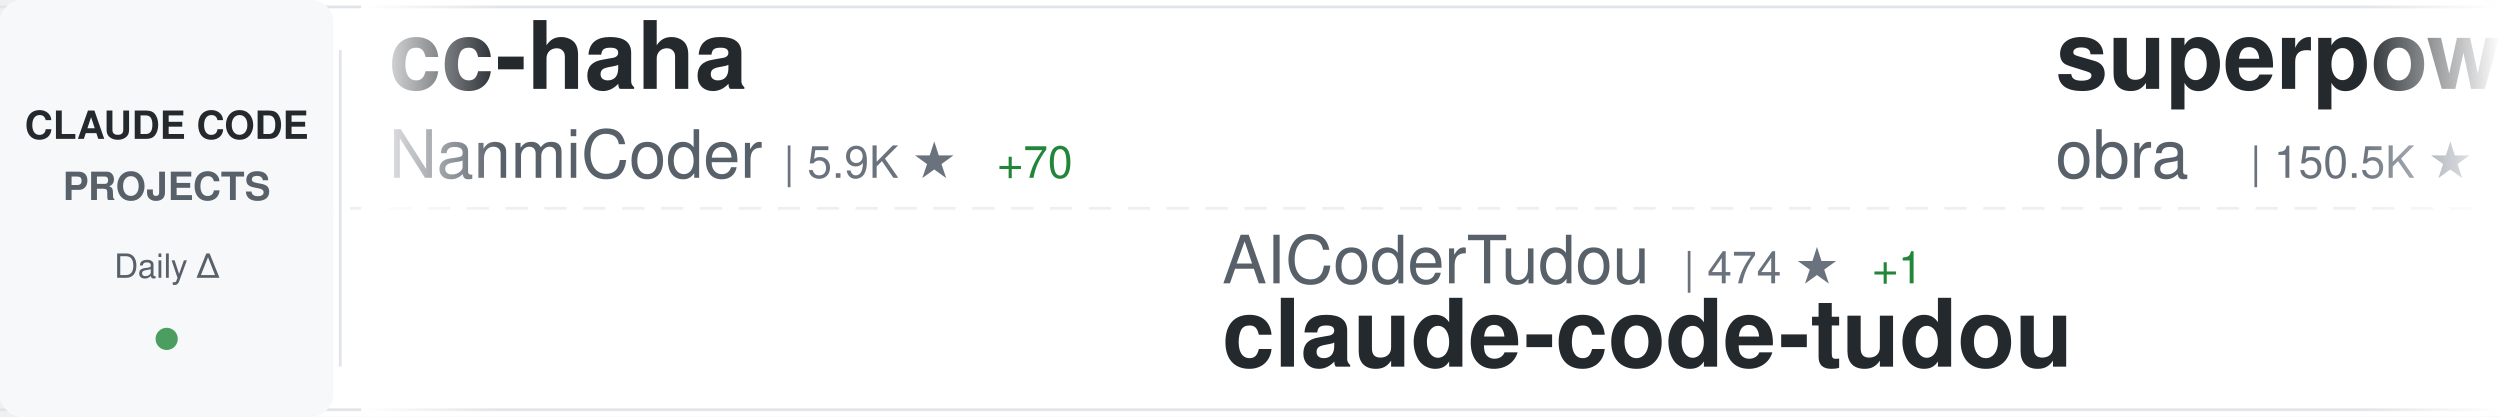
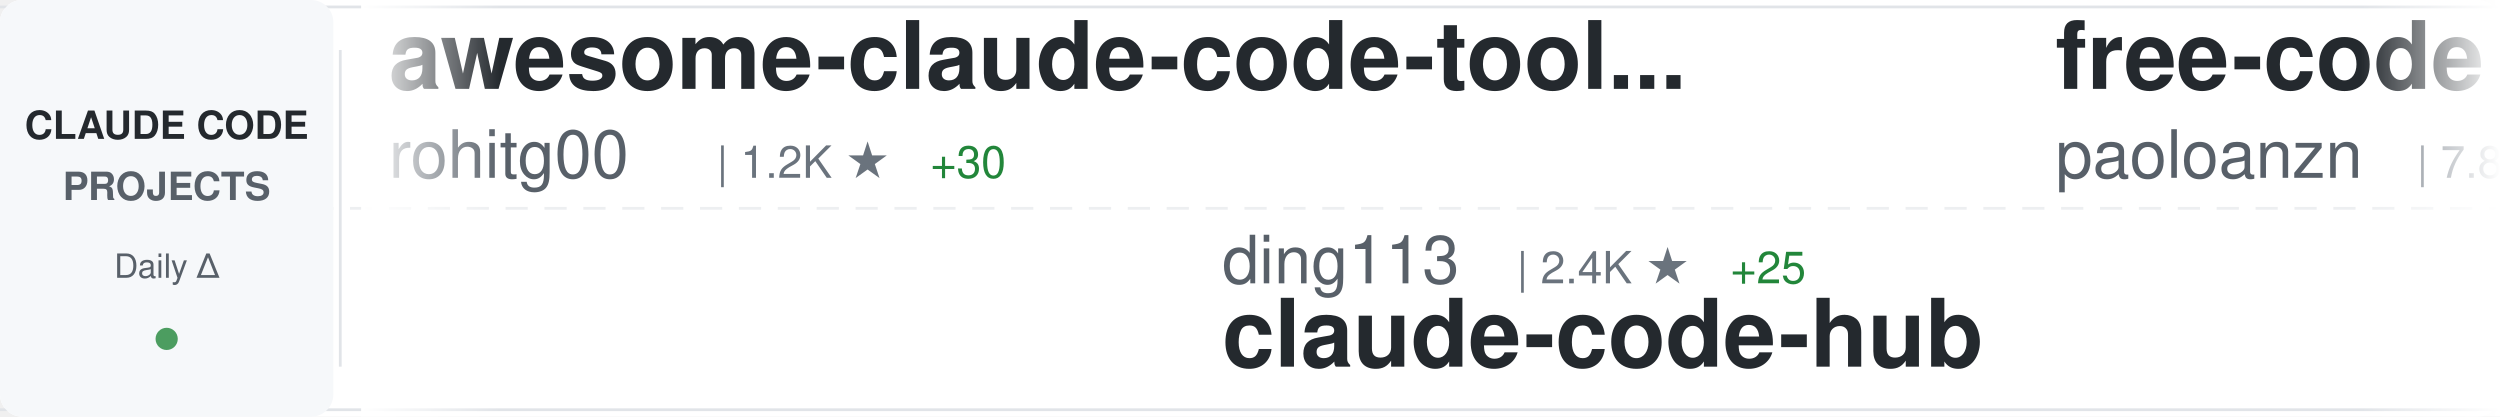
<svg xmlns="http://www.w3.org/2000/svg" width="900" height="150">
  <defs>
    <linearGradient id="awesomeLeftFade" x1="0%" y1="0%" x2="100%" y2="0%">
      <stop offset="0%" style="stop-color:#ffffff;stop-opacity:1" />
      <stop offset="100%" style="stop-color:#ffffff;stop-opacity:0" />
    </linearGradient>
    <linearGradient id="awesomeRightFade" x1="0%" y1="0%" x2="100%" y2="0%">
      <stop offset="0%" style="stop-color:#ffffff;stop-opacity:0" />
      <stop offset="100%" style="stop-color:#ffffff;stop-opacity:1" />
    </linearGradient>
  </defs>
  <rect width="900" height="150" fill="#ffffff" rx="8" />
  <rect x="0" y="2" width="900" height="1" fill="#e1e4e8" />
  <rect x="0" y="147" width="900" height="1" fill="#e1e4e8" />
  <line x1="0" y1="75" x2="900" y2="75" stroke="#e1e4e8" stroke-width="1" stroke-dasharray="8 6" opacity="0.6" />
  <rect x="0" y="0" width="120" height="150" fill="#f6f8fa" rx="8" />
  <text x="60" y="50" font-family="-apple-system, BlinkMacSystemFont, 'Segoe UI', Helvetica, Arial, sans-serif" font-size="14" font-weight="600" fill="#24292e" text-anchor="middle">CLAUDE CODE</text>
  <text x="60" y="72" font-family="-apple-system, BlinkMacSystemFont, 'Segoe UI', Helvetica, Arial, sans-serif" font-size="14" font-weight="600" fill="#586069" text-anchor="middle">PROJECTS</text>
  <text x="60" y="100" font-family="-apple-system, BlinkMacSystemFont, 'Segoe UI', Helvetica, Arial, sans-serif" font-size="12" font-weight="500" fill="#586069" text-anchor="middle">Daily Δ</text>
  <circle cx="60" cy="122" r="4" fill="#22863a" opacity="0.8" />
  <rect x="122" y="18" width="1" height="114" fill="#e1e4e8" />
  <clipPath id="awesomeTickerClip">
    <rect x="130" y="0" width="770" height="150" />
  </clipPath>
  <g clip-path="url(#awesomeTickerClip)">
    <g id="awesomeTickerItems">
      <animateTransform attributeName="transform" attributeType="XML" type="translate" from="0 0" to="-3000 0" dur="54s" repeatCount="indefinite" />
      <g transform="translate(0, 0)">
-         <text x="140" y="32" font-family="-apple-system, BlinkMacSystemFont, 'Segoe UI', Helvetica, Arial, sans-serif" font-size="34" font-weight="600" fill="#24292e">cc-haha</text>
-         <text x="140" y="64" font-family="-apple-system, BlinkMacSystemFont, 'Segoe UI', Helvetica, Arial, sans-serif" font-size="24" font-weight="400" fill="#586069">NanmiCoder</text>
-         <text x="282" y="64" font-family="-apple-system, BlinkMacSystemFont, 'Segoe UI', Helvetica, Arial, sans-serif" font-size="16" font-weight="500" fill="#6a737d">| 5.9K ★</text>
-         <text x="359" y="64" font-family="-apple-system, BlinkMacSystemFont, 'Segoe UI', Helvetica, Arial, sans-serif" font-size="16" font-weight="500" fill="#22863a"> +70</text>
-       </g>
-       <g transform="translate(300, 0)">
-         <text x="140" y="102" font-family="-apple-system, BlinkMacSystemFont, 'Segoe UI', Helvetica, Arial, sans-serif" font-size="24" font-weight="400" fill="#586069">AICoderTudou</text>
-         <text x="306" y="102" font-family="-apple-system, BlinkMacSystemFont, 'Segoe UI', Helvetica, Arial, sans-serif" font-size="16" font-weight="500" fill="#6a737d">| 474 ★</text>
-         <text x="374" y="102" font-family="-apple-system, BlinkMacSystemFont, 'Segoe UI', Helvetica, Arial, sans-serif" font-size="16" font-weight="500" fill="#22863a"> +1</text>
-         <text x="140" y="132" font-family="-apple-system, BlinkMacSystemFont, 'Segoe UI', Helvetica, Arial, sans-serif" font-size="34" font-weight="600" fill="#24292e">claude-code-tudou</text>
-       </g>
-       <g transform="translate(600, 0)">
-         <text x="140" y="32" font-family="-apple-system, BlinkMacSystemFont, 'Segoe UI', Helvetica, Arial, sans-serif" font-size="34" font-weight="600" fill="#24292e">superpowers</text>
-         <text x="140" y="64" font-family="-apple-system, BlinkMacSystemFont, 'Segoe UI', Helvetica, Arial, sans-serif" font-size="24" font-weight="400" fill="#586069">obra</text>
-         <text x="210" y="64" font-family="-apple-system, BlinkMacSystemFont, 'Segoe UI', Helvetica, Arial, sans-serif" font-size="16" font-weight="500" fill="#6a737d">| 150.5K ★</text>
-         <text x="305" y="64" font-family="-apple-system, BlinkMacSystemFont, 'Segoe UI', Helvetica, Arial, sans-serif" font-size="16" font-weight="500" fill="#22863a"> +2.0K</text>
-       </g>
-       <g transform="translate(900, 0)">
-         <text x="140" y="102" font-family="-apple-system, BlinkMacSystemFont, 'Segoe UI', Helvetica, Arial, sans-serif" font-size="24" font-weight="400" fill="#586069">lorryjovens-hub</text>
-         <text x="342" y="102" font-family="-apple-system, BlinkMacSystemFont, 'Segoe UI', Helvetica, Arial, sans-serif" font-size="16" font-weight="500" fill="#6a737d">| 1.3K ★</text>
-         <text x="419" y="102" font-family="-apple-system, BlinkMacSystemFont, 'Segoe UI', Helvetica, Arial, sans-serif" font-size="16" font-weight="500" fill="#22863a"> +13</text>
-         <text x="140" y="132" font-family="-apple-system, BlinkMacSystemFont, 'Segoe UI', Helvetica, Arial, sans-serif" font-size="34" font-weight="600" fill="#24292e">claude-code-rust</text>
-       </g>
-       <g transform="translate(1200, 0)">
-         <text x="140" y="32" font-family="-apple-system, BlinkMacSystemFont, 'Segoe UI', Helvetica, Arial, sans-serif" font-size="34" font-weight="600" fill="#24292e">collection-claude-code-s...</text>
-         <text x="140" y="64" font-family="-apple-system, BlinkMacSystemFont, 'Segoe UI', Helvetica, Arial, sans-serif" font-size="24" font-weight="400" fill="#586069">chauncygu</text>
-         <text x="270" y="64" font-family="-apple-system, BlinkMacSystemFont, 'Segoe UI', Helvetica, Arial, sans-serif" font-size="16" font-weight="500" fill="#6a737d">| 2.1K ★</text>
-         <text x="347" y="64" font-family="-apple-system, BlinkMacSystemFont, 'Segoe UI', Helvetica, Arial, sans-serif" font-size="16" font-weight="500" fill="#22863a"> +36</text>
-       </g>
-       <g transform="translate(1500, 0)">
-         <text x="140" y="102" font-family="-apple-system, BlinkMacSystemFont, 'Segoe UI', Helvetica, Arial, sans-serif" font-size="24" font-weight="400" fill="#586069">Alishahryar1</text>
-         <text x="306" y="102" font-family="-apple-system, BlinkMacSystemFont, 'Segoe UI', Helvetica, Arial, sans-serif" font-size="16" font-weight="500" fill="#6a737d">| 1.9K ★</text>
-         <text x="383" y="102" font-family="-apple-system, BlinkMacSystemFont, 'Segoe UI', Helvetica, Arial, sans-serif" font-size="16" font-weight="500" fill="#22863a"> +19</text>
-         <text x="140" y="132" font-family="-apple-system, BlinkMacSystemFont, 'Segoe UI', Helvetica, Arial, sans-serif" font-size="34" font-weight="600" fill="#24292e">free-claude-code</text>
-       </g>
-       <g transform="translate(1800, 0)">
-         <text x="140" y="32" font-family="-apple-system, BlinkMacSystemFont, 'Segoe UI', Helvetica, Arial, sans-serif" font-size="34" font-weight="600" fill="#24292e">claude-code-sourcemap</text>
-         <text x="140" y="64" font-family="-apple-system, BlinkMacSystemFont, 'Segoe UI', Helvetica, Arial, sans-serif" font-size="24" font-weight="400" fill="#586069">ChinaSiro</text>
-         <text x="270" y="64" font-family="-apple-system, BlinkMacSystemFont, 'Segoe UI', Helvetica, Arial, sans-serif" font-size="16" font-weight="500" fill="#6a737d">| 8.8K ★</text>
-         <text x="347" y="64" font-family="-apple-system, BlinkMacSystemFont, 'Segoe UI', Helvetica, Arial, sans-serif" font-size="16" font-weight="500" fill="#22863a"> +42</text>
-       </g>
-       <g transform="translate(2100, 0)">
-         <text x="140" y="102" font-family="-apple-system, BlinkMacSystemFont, 'Segoe UI', Helvetica, Arial, sans-serif" font-size="24" font-weight="400" fill="#586069">snarktank</text>
-         <text x="270" y="102" font-family="-apple-system, BlinkMacSystemFont, 'Segoe UI', Helvetica, Arial, sans-serif" font-size="16" font-weight="500" fill="#6a737d">| 16.5K ★</text>
-         <text x="356" y="102" font-family="-apple-system, BlinkMacSystemFont, 'Segoe UI', Helvetica, Arial, sans-serif" font-size="16" font-weight="500" fill="#22863a"> +575</text>
-         <text x="140" y="132" font-family="-apple-system, BlinkMacSystemFont, 'Segoe UI', Helvetica, Arial, sans-serif" font-size="34" font-weight="600" fill="#24292e">ralph</text>
-       </g>
-       <g transform="translate(2400, 0)">
        <text x="140" y="32" font-family="-apple-system, BlinkMacSystemFont, 'Segoe UI', Helvetica, Arial, sans-serif" font-size="34" font-weight="600" fill="#24292e">awesome-claude-code-tool...</text>
        <text x="140" y="64" font-family="-apple-system, BlinkMacSystemFont, 'Segoe UI', Helvetica, Arial, sans-serif" font-size="24" font-weight="400" fill="#586069">rohitg00</text>
        <text x="258" y="64" font-family="-apple-system, BlinkMacSystemFont, 'Segoe UI', Helvetica, Arial, sans-serif" font-size="16" font-weight="500" fill="#6a737d">| 1.2K ★</text>
-         <text x="335" y="64" font-family="-apple-system, BlinkMacSystemFont, 'Segoe UI', Helvetica, Arial, sans-serif" font-size="16" font-weight="500" fill="#22863a"> +29</text>
+         <text x="335" y="64" font-family="-apple-system, BlinkMacSystemFont, 'Segoe UI', Helvetica, Arial, sans-serif" font-size="16" font-weight="500" fill="#22863a"> +30</text>
+       </g>
+       <g transform="translate(300, 0)">
+         <text x="140" y="102" font-family="-apple-system, BlinkMacSystemFont, 'Segoe UI', Helvetica, Arial, sans-serif" font-size="24" font-weight="400" fill="#586069">ding113</text>
+         <text x="246" y="102" font-family="-apple-system, BlinkMacSystemFont, 'Segoe UI', Helvetica, Arial, sans-serif" font-size="16" font-weight="500" fill="#6a737d">| 2.4K ★</text>
+         <text x="323" y="102" font-family="-apple-system, BlinkMacSystemFont, 'Segoe UI', Helvetica, Arial, sans-serif" font-size="16" font-weight="500" fill="#22863a"> +25</text>
+         <text x="140" y="132" font-family="-apple-system, BlinkMacSystemFont, 'Segoe UI', Helvetica, Arial, sans-serif" font-size="34" font-weight="600" fill="#24292e">claude-code-hub</text>
+       </g>
+       <g transform="translate(600, 0)">
+         <text x="140" y="32" font-family="-apple-system, BlinkMacSystemFont, 'Segoe UI', Helvetica, Arial, sans-serif" font-size="34" font-weight="600" fill="#24292e">free-code</text>
+         <text x="140" y="64" font-family="-apple-system, BlinkMacSystemFont, 'Segoe UI', Helvetica, Arial, sans-serif" font-size="24" font-weight="400" fill="#586069">paoloanzn</text>
+         <text x="270" y="64" font-family="-apple-system, BlinkMacSystemFont, 'Segoe UI', Helvetica, Arial, sans-serif" font-size="16" font-weight="500" fill="#6a737d">| 7.8K ★</text>
+         <text x="347" y="64" font-family="-apple-system, BlinkMacSystemFont, 'Segoe UI', Helvetica, Arial, sans-serif" font-size="16" font-weight="500" fill="#22863a"> +36</text>
+       </g>
+       <g transform="translate(900, 0)">
+         <text x="140" y="102" font-family="-apple-system, BlinkMacSystemFont, 'Segoe UI', Helvetica, Arial, sans-serif" font-size="24" font-weight="400" fill="#586069">mehmoodosman</text>
+         <text x="306" y="102" font-family="-apple-system, BlinkMacSystemFont, 'Segoe UI', Helvetica, Arial, sans-serif" font-size="16" font-weight="500" fill="#6a737d">| 164 ★</text>
+         <text x="140" y="132" font-family="-apple-system, BlinkMacSystemFont, 'Segoe UI', Helvetica, Arial, sans-serif" font-size="34" font-weight="600" fill="#24292e">claude-code</text>
+       </g>
+       <g transform="translate(1200, 0)">
+         <text x="140" y="32" font-family="-apple-system, BlinkMacSystemFont, 'Segoe UI', Helvetica, Arial, sans-serif" font-size="34" font-weight="600" fill="#24292e">claude-code</text>
+         <text x="140" y="64" font-family="-apple-system, BlinkMacSystemFont, 'Segoe UI', Helvetica, Arial, sans-serif" font-size="24" font-weight="400" fill="#586069">isboyjc</text>
+         <text x="246" y="64" font-family="-apple-system, BlinkMacSystemFont, 'Segoe UI', Helvetica, Arial, sans-serif" font-size="16" font-weight="500" fill="#6a737d">| 147 ★</text>
+         <text x="314" y="64" font-family="-apple-system, BlinkMacSystemFont, 'Segoe UI', Helvetica, Arial, sans-serif" font-size="16" font-weight="500" fill="#22863a"> +1</text>
+       </g>
+       <g transform="translate(1500, 0)">
+         <text x="140" y="102" font-family="-apple-system, BlinkMacSystemFont, 'Segoe UI', Helvetica, Arial, sans-serif" font-size="24" font-weight="400" fill="#586069">claude-code-best</text>
+         <text x="354" y="102" font-family="-apple-system, BlinkMacSystemFont, 'Segoe UI', Helvetica, Arial, sans-serif" font-size="16" font-weight="500" fill="#6a737d">| 15.7K ★</text>
+         <text x="440" y="102" font-family="-apple-system, BlinkMacSystemFont, 'Segoe UI', Helvetica, Arial, sans-serif" font-size="16" font-weight="500" fill="#22863a"> +149</text>
+         <text x="140" y="132" font-family="-apple-system, BlinkMacSystemFont, 'Segoe UI', Helvetica, Arial, sans-serif" font-size="34" font-weight="600" fill="#24292e">claude-code</text>
+       </g>
+       <g transform="translate(1800, 0)">
+         <text x="140" y="32" font-family="-apple-system, BlinkMacSystemFont, 'Segoe UI', Helvetica, Arial, sans-serif" font-size="34" font-weight="600" fill="#24292e">claude-skills</text>
+         <text x="140" y="64" font-family="-apple-system, BlinkMacSystemFont, 'Segoe UI', Helvetica, Arial, sans-serif" font-size="24" font-weight="400" fill="#586069">alirezarezvani</text>
+         <text x="330" y="64" font-family="-apple-system, BlinkMacSystemFont, 'Segoe UI', Helvetica, Arial, sans-serif" font-size="16" font-weight="500" fill="#6a737d">| 11.0K ★</text>
+         <text x="416" y="64" font-family="-apple-system, BlinkMacSystemFont, 'Segoe UI', Helvetica, Arial, sans-serif" font-size="16" font-weight="500" fill="#22863a"> +206</text>
+       </g>
+       <g transform="translate(2100, 0)">
+         <text x="140" y="102" font-family="-apple-system, BlinkMacSystemFont, 'Segoe UI', Helvetica, Arial, sans-serif" font-size="24" font-weight="400" fill="#586069">777genius</text>
+         <text x="270" y="102" font-family="-apple-system, BlinkMacSystemFont, 'Segoe UI', Helvetica, Arial, sans-serif" font-size="16" font-weight="500" fill="#6a737d">| 895 ★</text>
+         <text x="338" y="102" font-family="-apple-system, BlinkMacSystemFont, 'Segoe UI', Helvetica, Arial, sans-serif" font-size="16" font-weight="500" fill="#22863a"> +1</text>
+         <text x="140" y="132" font-family="-apple-system, BlinkMacSystemFont, 'Segoe UI', Helvetica, Arial, sans-serif" font-size="34" font-weight="600" fill="#24292e">claude-code-source-code</text>
+       </g>
+       <g transform="translate(2400, 0)">
+         <text x="140" y="32" font-family="-apple-system, BlinkMacSystemFont, 'Segoe UI', Helvetica, Arial, sans-serif" font-size="34" font-weight="600" fill="#24292e">claude-code</text>
+         <text x="140" y="64" font-family="-apple-system, BlinkMacSystemFont, 'Segoe UI', Helvetica, Arial, sans-serif" font-size="24" font-weight="400" fill="#586069">lowcortisolprogrammer</text>
+         <text x="414" y="64" font-family="-apple-system, BlinkMacSystemFont, 'Segoe UI', Helvetica, Arial, sans-serif" font-size="16" font-weight="500" fill="#6a737d">| 171 ★</text>
      </g>
      <g transform="translate(2700, 0)">
-         <text x="140" y="102" font-family="-apple-system, BlinkMacSystemFont, 'Segoe UI', Helvetica, Arial, sans-serif" font-size="24" font-weight="400" fill="#586069">eyaltoledano</text>
-         <text x="306" y="102" font-family="-apple-system, BlinkMacSystemFont, 'Segoe UI', Helvetica, Arial, sans-serif" font-size="16" font-weight="500" fill="#6a737d">| 26.5K ★</text>
-         <text x="392" y="102" font-family="-apple-system, BlinkMacSystemFont, 'Segoe UI', Helvetica, Arial, sans-serif" font-size="16" font-weight="500" fill="#22863a"> +15</text>
-         <text x="140" y="132" font-family="-apple-system, BlinkMacSystemFont, 'Segoe UI', Helvetica, Arial, sans-serif" font-size="34" font-weight="600" fill="#24292e">claude-task-master</text>
+         <text x="140" y="102" font-family="-apple-system, BlinkMacSystemFont, 'Segoe UI', Helvetica, Arial, sans-serif" font-size="24" font-weight="400" fill="#586069">sugyan</text>
+         <text x="234" y="102" font-family="-apple-system, BlinkMacSystemFont, 'Segoe UI', Helvetica, Arial, sans-serif" font-size="16" font-weight="500" fill="#6a737d">| 1.0K ★</text>
+         <text x="311" y="102" font-family="-apple-system, BlinkMacSystemFont, 'Segoe UI', Helvetica, Arial, sans-serif" font-size="16" font-weight="500" fill="#22863a"> +1</text>
+         <text x="140" y="132" font-family="-apple-system, BlinkMacSystemFont, 'Segoe UI', Helvetica, Arial, sans-serif" font-size="34" font-weight="600" fill="#24292e">claude-code-webui</text>
      </g>
      <g transform="translate(3000, 0)">
-         <text x="140" y="32" font-family="-apple-system, BlinkMacSystemFont, 'Segoe UI', Helvetica, Arial, sans-serif" font-size="34" font-weight="600" fill="#24292e">cc-haha</text>
-         <text x="140" y="64" font-family="-apple-system, BlinkMacSystemFont, 'Segoe UI', Helvetica, Arial, sans-serif" font-size="24" font-weight="400" fill="#586069">NanmiCoder</text>
-         <text x="282" y="64" font-family="-apple-system, BlinkMacSystemFont, 'Segoe UI', Helvetica, Arial, sans-serif" font-size="16" font-weight="500" fill="#6a737d">| 5.9K ★</text>
-         <text x="359" y="64" font-family="-apple-system, BlinkMacSystemFont, 'Segoe UI', Helvetica, Arial, sans-serif" font-size="16" font-weight="500" fill="#22863a"> +70</text>
+         <text x="140" y="32" font-family="-apple-system, BlinkMacSystemFont, 'Segoe UI', Helvetica, Arial, sans-serif" font-size="34" font-weight="600" fill="#24292e">awesome-claude-code-tool...</text>
+         <text x="140" y="64" font-family="-apple-system, BlinkMacSystemFont, 'Segoe UI', Helvetica, Arial, sans-serif" font-size="24" font-weight="400" fill="#586069">rohitg00</text>
+         <text x="258" y="64" font-family="-apple-system, BlinkMacSystemFont, 'Segoe UI', Helvetica, Arial, sans-serif" font-size="16" font-weight="500" fill="#6a737d">| 1.2K ★</text>
+         <text x="335" y="64" font-family="-apple-system, BlinkMacSystemFont, 'Segoe UI', Helvetica, Arial, sans-serif" font-size="16" font-weight="500" fill="#22863a"> +30</text>
      </g>
      <g transform="translate(3300, 0)">
-         <text x="140" y="102" font-family="-apple-system, BlinkMacSystemFont, 'Segoe UI', Helvetica, Arial, sans-serif" font-size="24" font-weight="400" fill="#586069">AICoderTudou</text>
-         <text x="306" y="102" font-family="-apple-system, BlinkMacSystemFont, 'Segoe UI', Helvetica, Arial, sans-serif" font-size="16" font-weight="500" fill="#6a737d">| 474 ★</text>
-         <text x="374" y="102" font-family="-apple-system, BlinkMacSystemFont, 'Segoe UI', Helvetica, Arial, sans-serif" font-size="16" font-weight="500" fill="#22863a"> +1</text>
-         <text x="140" y="132" font-family="-apple-system, BlinkMacSystemFont, 'Segoe UI', Helvetica, Arial, sans-serif" font-size="34" font-weight="600" fill="#24292e">claude-code-tudou</text>
+         <text x="140" y="102" font-family="-apple-system, BlinkMacSystemFont, 'Segoe UI', Helvetica, Arial, sans-serif" font-size="24" font-weight="400" fill="#586069">ding113</text>
+         <text x="246" y="102" font-family="-apple-system, BlinkMacSystemFont, 'Segoe UI', Helvetica, Arial, sans-serif" font-size="16" font-weight="500" fill="#6a737d">| 2.4K ★</text>
+         <text x="323" y="102" font-family="-apple-system, BlinkMacSystemFont, 'Segoe UI', Helvetica, Arial, sans-serif" font-size="16" font-weight="500" fill="#22863a"> +25</text>
+         <text x="140" y="132" font-family="-apple-system, BlinkMacSystemFont, 'Segoe UI', Helvetica, Arial, sans-serif" font-size="34" font-weight="600" fill="#24292e">claude-code-hub</text>
      </g>
      <g transform="translate(3600, 0)">
-         <text x="140" y="32" font-family="-apple-system, BlinkMacSystemFont, 'Segoe UI', Helvetica, Arial, sans-serif" font-size="34" font-weight="600" fill="#24292e">superpowers</text>
-         <text x="140" y="64" font-family="-apple-system, BlinkMacSystemFont, 'Segoe UI', Helvetica, Arial, sans-serif" font-size="24" font-weight="400" fill="#586069">obra</text>
-         <text x="210" y="64" font-family="-apple-system, BlinkMacSystemFont, 'Segoe UI', Helvetica, Arial, sans-serif" font-size="16" font-weight="500" fill="#6a737d">| 150.5K ★</text>
-         <text x="305" y="64" font-family="-apple-system, BlinkMacSystemFont, 'Segoe UI', Helvetica, Arial, sans-serif" font-size="16" font-weight="500" fill="#22863a"> +2.0K</text>
+         <text x="140" y="32" font-family="-apple-system, BlinkMacSystemFont, 'Segoe UI', Helvetica, Arial, sans-serif" font-size="34" font-weight="600" fill="#24292e">free-code</text>
+         <text x="140" y="64" font-family="-apple-system, BlinkMacSystemFont, 'Segoe UI', Helvetica, Arial, sans-serif" font-size="24" font-weight="400" fill="#586069">paoloanzn</text>
+         <text x="270" y="64" font-family="-apple-system, BlinkMacSystemFont, 'Segoe UI', Helvetica, Arial, sans-serif" font-size="16" font-weight="500" fill="#6a737d">| 7.8K ★</text>
+         <text x="347" y="64" font-family="-apple-system, BlinkMacSystemFont, 'Segoe UI', Helvetica, Arial, sans-serif" font-size="16" font-weight="500" fill="#22863a"> +36</text>
      </g>
      <g transform="translate(3900, 0)">
-         <text x="140" y="102" font-family="-apple-system, BlinkMacSystemFont, 'Segoe UI', Helvetica, Arial, sans-serif" font-size="24" font-weight="400" fill="#586069">lorryjovens-hub</text>
-         <text x="342" y="102" font-family="-apple-system, BlinkMacSystemFont, 'Segoe UI', Helvetica, Arial, sans-serif" font-size="16" font-weight="500" fill="#6a737d">| 1.3K ★</text>
-         <text x="419" y="102" font-family="-apple-system, BlinkMacSystemFont, 'Segoe UI', Helvetica, Arial, sans-serif" font-size="16" font-weight="500" fill="#22863a"> +13</text>
-         <text x="140" y="132" font-family="-apple-system, BlinkMacSystemFont, 'Segoe UI', Helvetica, Arial, sans-serif" font-size="34" font-weight="600" fill="#24292e">claude-code-rust</text>
+         <text x="140" y="102" font-family="-apple-system, BlinkMacSystemFont, 'Segoe UI', Helvetica, Arial, sans-serif" font-size="24" font-weight="400" fill="#586069">mehmoodosman</text>
+         <text x="306" y="102" font-family="-apple-system, BlinkMacSystemFont, 'Segoe UI', Helvetica, Arial, sans-serif" font-size="16" font-weight="500" fill="#6a737d">| 164 ★</text>
+         <text x="140" y="132" font-family="-apple-system, BlinkMacSystemFont, 'Segoe UI', Helvetica, Arial, sans-serif" font-size="34" font-weight="600" fill="#24292e">claude-code</text>
      </g>
    </g>
  </g>
  <rect x="130" y="0" width="50" height="150" fill="url(#awesomeLeftFade)" />
  <rect x="850" y="0" width="50" height="150" fill="url(#awesomeRightFade)" />
</svg>
